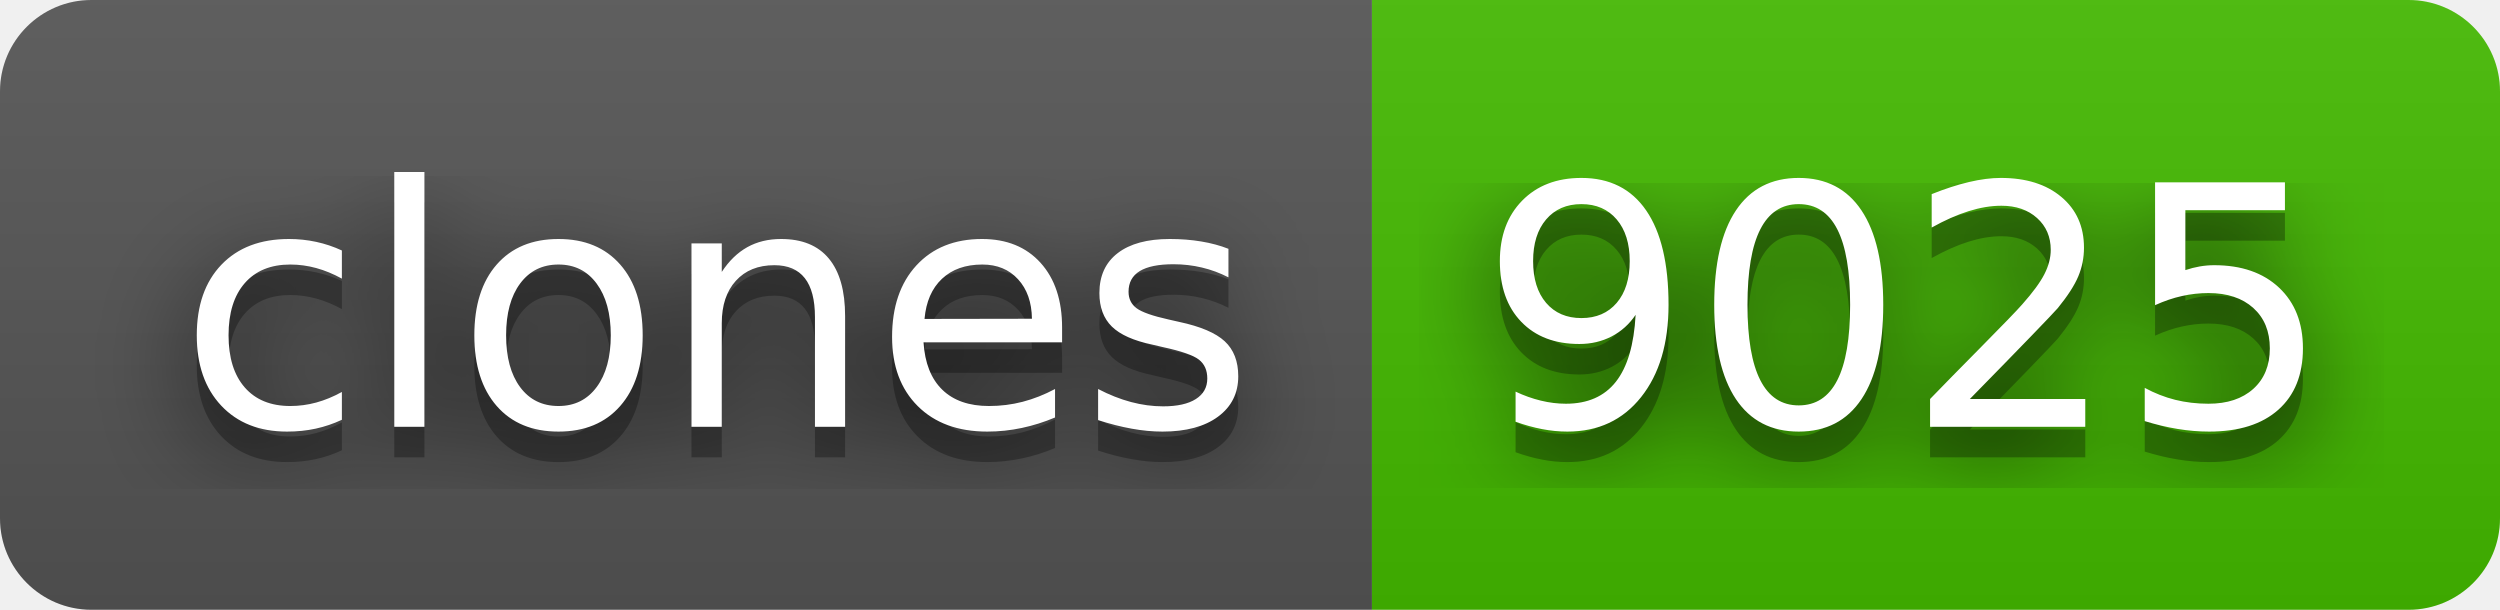
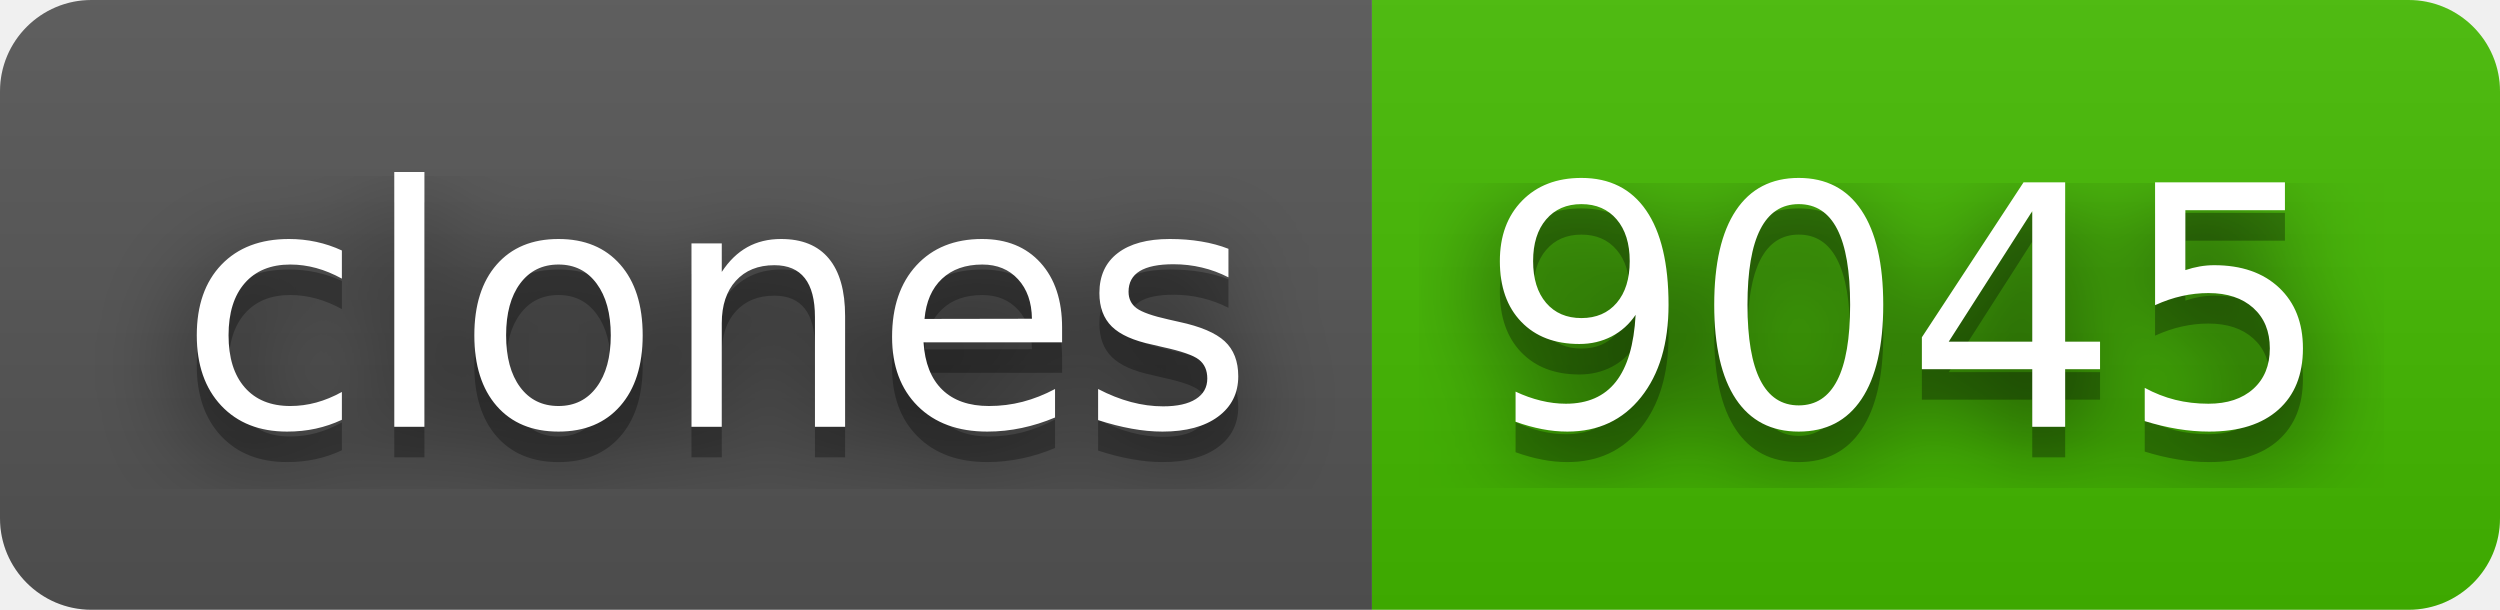
- <svg xmlns="http://www.w3.org/2000/svg" width="82" height="20" role="img" aria-label="clones: 9025">
+ <svg xmlns="http://www.w3.org/2000/svg" width="82" height="20" role="img" aria-label="clones: 9045">
  <filter id="blur">
    <feGaussianBlur stdDeviation="16" />
  </filter>
  <linearGradient id="s" x2="0" y2="100%">
    <stop offset="0" stop-color="#bbb" stop-opacity=".1" />
    <stop offset="1" stop-opacity=".1" />
  </linearGradient>
  <clipPath id="r">
    <rect width="82" height="20" rx="3" />
  </clipPath>
  <g clip-path="url(#r)">
    <rect width="45" height="20" fill="#555" />
    <rect x="45" width="37" height="20" fill="#4b0" />
    <rect width="82" height="20" fill="url(#s)" />
  </g>
  <g fill="#fff" text-anchor="middle" font-family="Verdana,Geneva,DejaVu Sans,sans-serif" text-rendering="geometricPrecision" font-size="110">
    <g transform="scale(.1)">
      <g aria-hidden="true" fill="#010101">
        <text x="235" y="150" fill-opacity=".8" filter="url(#blur)" textLength="350">clones</text>
        <text x="235" y="150" fill-opacity=".3" textLength="350">clones</text>
      </g>
      <text x="235" y="140" textLength="350">clones</text>
    </g>
    <g transform="scale(.1)">
      <g aria-hidden="true" fill="#010101">
-         <text x="625" y="150" fill-opacity=".8" filter="url(#blur)" textLength="270">9025</text>
-         <text x="625" y="150" fill-opacity=".3" textLength="270">9025</text>
+         <text x="625" y="150" fill-opacity=".8" filter="url(#blur)" textLength="270">9045</text>
+         <text x="625" y="150" fill-opacity=".3" textLength="270">9045</text>
      </g>
-       <text x="625" y="140" textLength="270">9025</text>
+       <text x="625" y="140" textLength="270">9045</text>
    </g>
  </g>
</svg>
